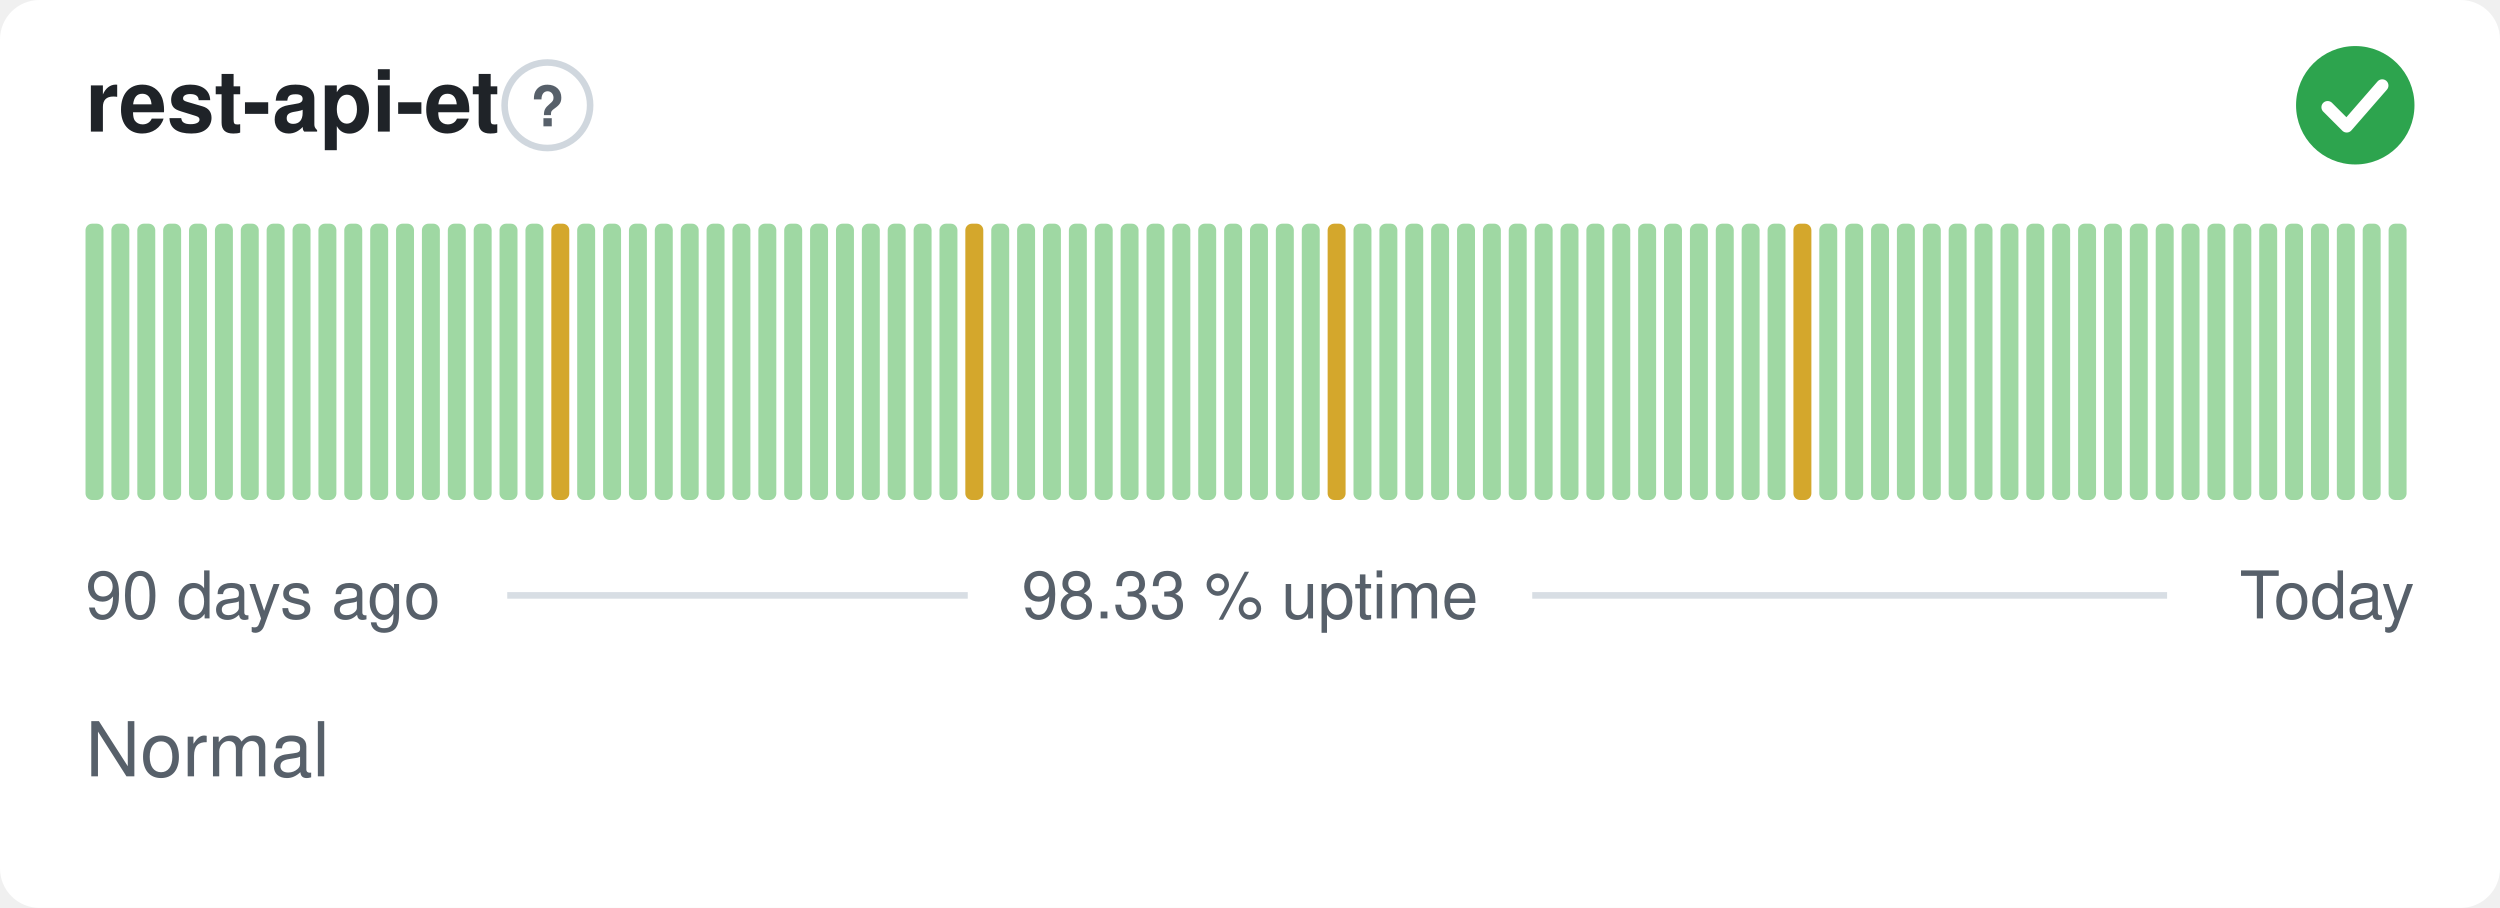
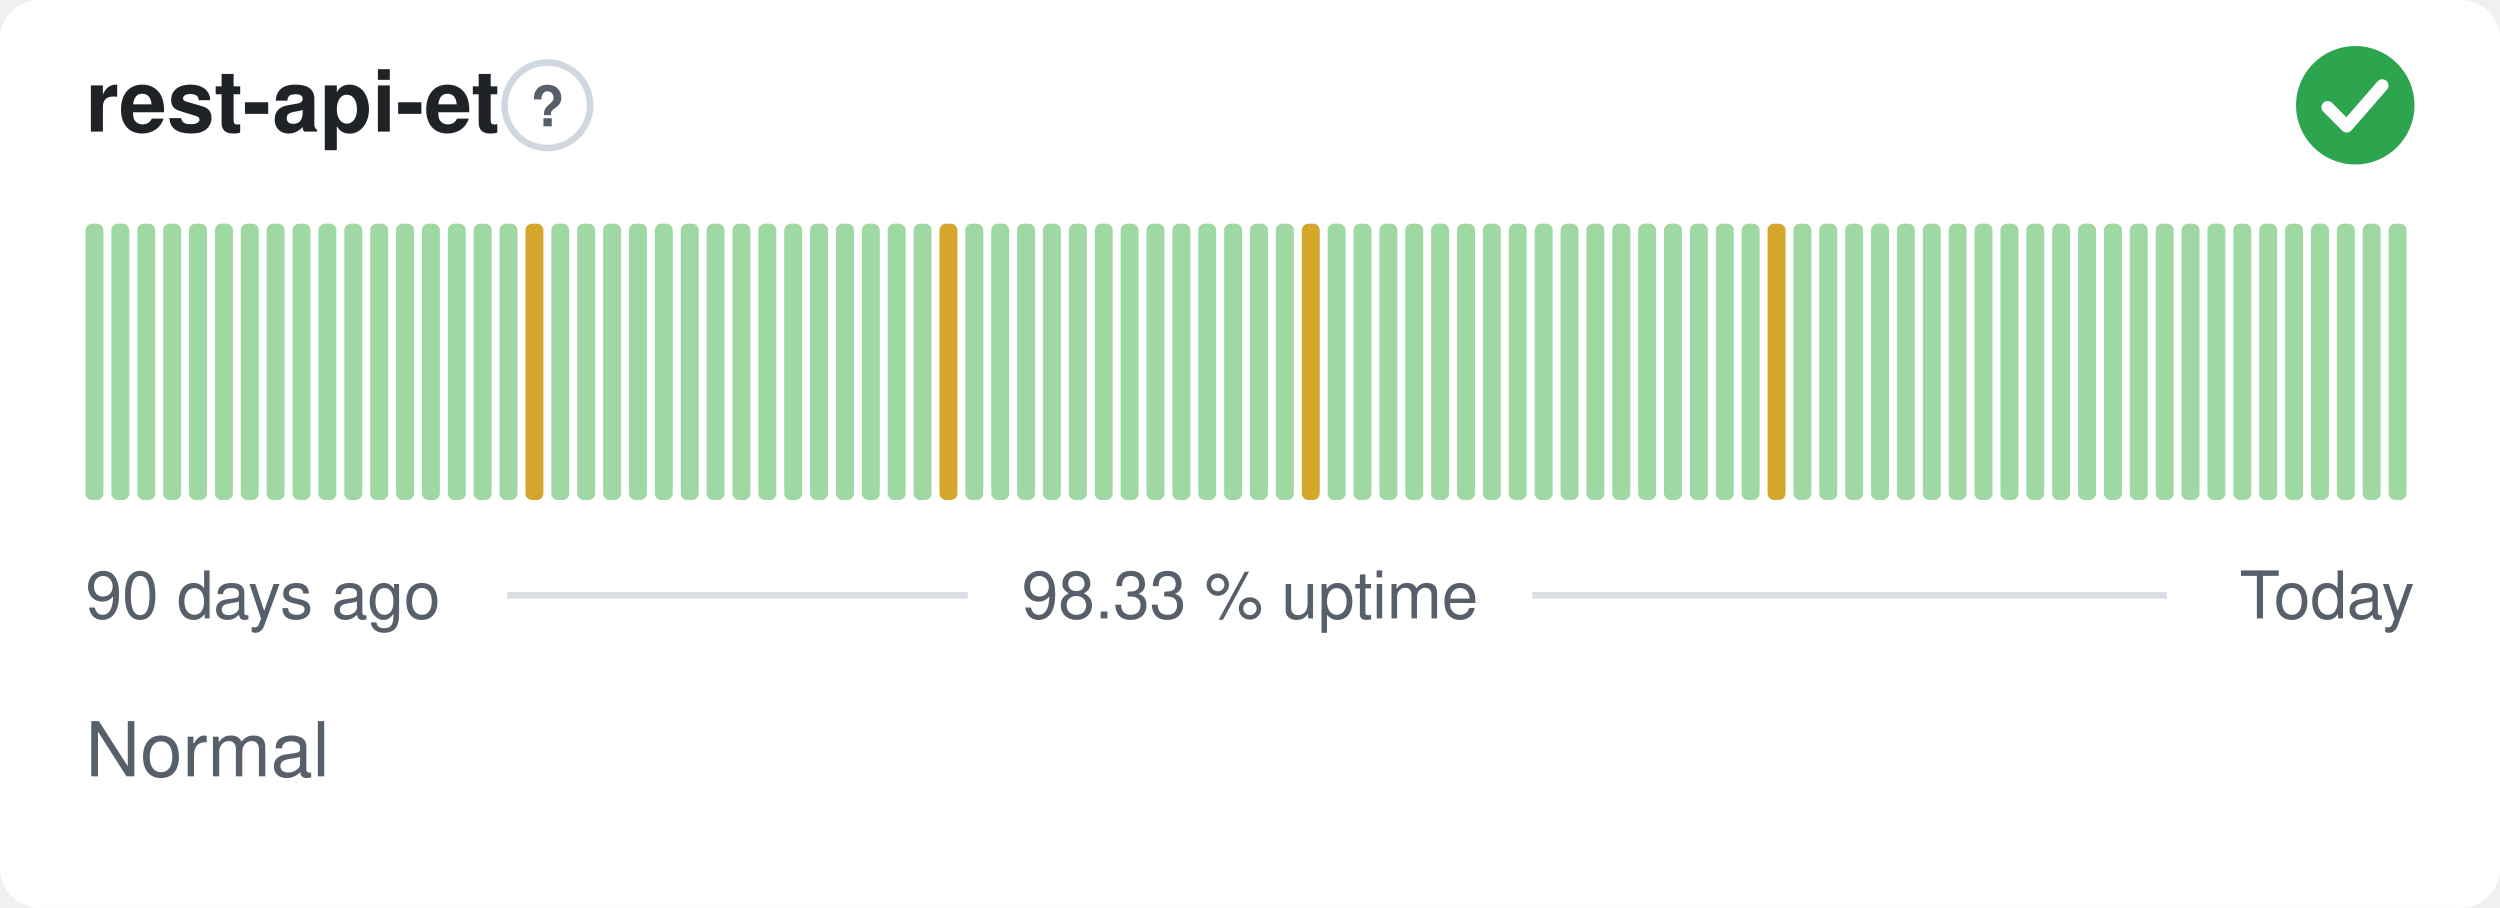
<svg xmlns="http://www.w3.org/2000/svg" width="380" height="138" viewBox="0 0 380 138" role="img" aria-label="rest-api-et: Normal, 98.33 % uptime over the last 90 days" font-family="-apple-system,BlinkMacSystemFont,'Segoe UI',Helvetica,Arial,sans-serif">
  <style>
    @media (prefers-color-scheme: dark) {
      .bg { fill: #0d1117 }
      .title { fill: #e6edf3 }
      .muted { fill: #8b949e }
      .hint { stroke: #30363d }
      .rule { stroke: #30363d }
      .nodata { fill: #21262d }
    }
  </style>
  <rect class="bg" width="380" height="138" rx="6" fill="#ffffff" />
  <text class="title" x="13" y="20" font-size="13" font-weight="600" fill="#1f2328">rest-api-et</text>
  <circle class="hint" cx="83.2" cy="16" r="6.5" fill="none" stroke="#d0d7de" stroke-width="1" />
  <text class="muted" x="83.2" y="19.2" text-anchor="middle" font-size="8.5" font-weight="700" fill="#57606a">?</text>
  <circle cx="358" cy="16" r="9" fill="#2da44e" />
  <path d="M353.80 16.30l2.90 2.90 5.40 -6.20" fill="none" stroke="#fff" stroke-width="1.89" stroke-linecap="round" stroke-linejoin="round" />
  <rect x="13.00" y="34.00" width="2.73" height="42.00" rx="1" fill="#9fd8a3" />
  <rect x="16.93" y="34.00" width="2.73" height="42.00" rx="1" fill="#9fd8a3" />
  <rect x="20.87" y="34.00" width="2.73" height="42.00" rx="1" fill="#9fd8a3" />
  <rect x="24.80" y="34.00" width="2.73" height="42.00" rx="1" fill="#9fd8a3" />
  <rect x="28.73" y="34.00" width="2.73" height="42.00" rx="1" fill="#9fd8a3" />
  <rect x="32.67" y="34.00" width="2.73" height="42.00" rx="1" fill="#9fd8a3" />
  <rect x="36.60" y="34.00" width="2.73" height="42.00" rx="1" fill="#9fd8a3" />
  <rect x="40.53" y="34.00" width="2.73" height="42.00" rx="1" fill="#9fd8a3" />
  <rect x="44.47" y="34.00" width="2.73" height="42.00" rx="1" fill="#9fd8a3" />
  <rect x="48.40" y="34.00" width="2.73" height="42.00" rx="1" fill="#9fd8a3" />
  <rect x="52.33" y="34.00" width="2.73" height="42.00" rx="1" fill="#9fd8a3" />
  <rect x="56.27" y="34.00" width="2.73" height="42.00" rx="1" fill="#9fd8a3" />
  <rect x="60.20" y="34.00" width="2.73" height="42.00" rx="1" fill="#9fd8a3" />
  <rect x="64.13" y="34.00" width="2.73" height="42.00" rx="1" fill="#9fd8a3" />
  <rect x="68.07" y="34.00" width="2.73" height="42.00" rx="1" fill="#9fd8a3" />
  <rect x="72.00" y="34.00" width="2.73" height="42.00" rx="1" fill="#9fd8a3" />
  <rect x="75.93" y="34.00" width="2.73" height="42.00" rx="1" fill="#9fd8a3" />
-   <rect x="79.87" y="34.00" width="2.73" height="42.00" rx="1" fill="#9fd8a3" />
-   <rect x="83.80" y="34.00" width="2.73" height="42.00" rx="1" fill="#d4a72c" />
+   <rect x="79.87" y="34.00" width="2.73" height="42.00" rx="1" fill="#d4a72c" />
+   <rect x="83.80" y="34.00" width="2.73" height="42.00" rx="1" fill="#9fd8a3" />
  <rect x="87.73" y="34.00" width="2.73" height="42.00" rx="1" fill="#9fd8a3" />
  <rect x="91.67" y="34.00" width="2.73" height="42.00" rx="1" fill="#9fd8a3" />
  <rect x="95.60" y="34.00" width="2.73" height="42.00" rx="1" fill="#9fd8a3" />
  <rect x="99.53" y="34.00" width="2.73" height="42.00" rx="1" fill="#9fd8a3" />
  <rect x="103.47" y="34.00" width="2.73" height="42.00" rx="1" fill="#9fd8a3" />
  <rect x="107.40" y="34.00" width="2.73" height="42.00" rx="1" fill="#9fd8a3" />
  <rect x="111.33" y="34.00" width="2.73" height="42.00" rx="1" fill="#9fd8a3" />
  <rect x="115.27" y="34.00" width="2.73" height="42.00" rx="1" fill="#9fd8a3" />
  <rect x="119.20" y="34.00" width="2.73" height="42.00" rx="1" fill="#9fd8a3" />
  <rect x="123.13" y="34.00" width="2.73" height="42.00" rx="1" fill="#9fd8a3" />
  <rect x="127.07" y="34.00" width="2.73" height="42.00" rx="1" fill="#9fd8a3" />
  <rect x="131.00" y="34.00" width="2.73" height="42.00" rx="1" fill="#9fd8a3" />
  <rect x="134.93" y="34.00" width="2.73" height="42.00" rx="1" fill="#9fd8a3" />
  <rect x="138.87" y="34.00" width="2.73" height="42.00" rx="1" fill="#9fd8a3" />
-   <rect x="142.80" y="34.00" width="2.73" height="42.00" rx="1" fill="#9fd8a3" />
-   <rect x="146.73" y="34.00" width="2.73" height="42.00" rx="1" fill="#d4a72c" />
+   <rect x="142.80" y="34.00" width="2.73" height="42.00" rx="1" fill="#d4a72c" />
+   <rect x="146.73" y="34.00" width="2.73" height="42.00" rx="1" fill="#9fd8a3" />
  <rect x="150.67" y="34.00" width="2.73" height="42.00" rx="1" fill="#9fd8a3" />
  <rect x="154.60" y="34.00" width="2.73" height="42.00" rx="1" fill="#9fd8a3" />
  <rect x="158.53" y="34.00" width="2.73" height="42.00" rx="1" fill="#9fd8a3" />
  <rect x="162.47" y="34.00" width="2.73" height="42.00" rx="1" fill="#9fd8a3" />
  <rect x="166.40" y="34.00" width="2.73" height="42.00" rx="1" fill="#9fd8a3" />
  <rect x="170.33" y="34.00" width="2.73" height="42.00" rx="1" fill="#9fd8a3" />
  <rect x="174.27" y="34.00" width="2.73" height="42.00" rx="1" fill="#9fd8a3" />
  <rect x="178.20" y="34.00" width="2.73" height="42.00" rx="1" fill="#9fd8a3" />
  <rect x="182.13" y="34.00" width="2.73" height="42.00" rx="1" fill="#9fd8a3" />
  <rect x="186.07" y="34.00" width="2.73" height="42.00" rx="1" fill="#9fd8a3" />
  <rect x="190.00" y="34.00" width="2.73" height="42.00" rx="1" fill="#9fd8a3" />
  <rect x="193.93" y="34.00" width="2.73" height="42.00" rx="1" fill="#9fd8a3" />
-   <rect x="197.87" y="34.00" width="2.73" height="42.00" rx="1" fill="#9fd8a3" />
-   <rect x="201.80" y="34.00" width="2.73" height="42.00" rx="1" fill="#d4a72c" />
+   <rect x="197.87" y="34.00" width="2.73" height="42.00" rx="1" fill="#d4a72c" />
+   <rect x="201.80" y="34.00" width="2.73" height="42.00" rx="1" fill="#9fd8a3" />
  <rect x="205.73" y="34.00" width="2.73" height="42.00" rx="1" fill="#9fd8a3" />
  <rect x="209.67" y="34.00" width="2.73" height="42.00" rx="1" fill="#9fd8a3" />
  <rect x="213.60" y="34.00" width="2.73" height="42.00" rx="1" fill="#9fd8a3" />
  <rect x="217.53" y="34.00" width="2.73" height="42.00" rx="1" fill="#9fd8a3" />
  <rect x="221.47" y="34.00" width="2.73" height="42.00" rx="1" fill="#9fd8a3" />
  <rect x="225.40" y="34.00" width="2.73" height="42.00" rx="1" fill="#9fd8a3" />
  <rect x="229.33" y="34.00" width="2.73" height="42.00" rx="1" fill="#9fd8a3" />
  <rect x="233.27" y="34.00" width="2.73" height="42.00" rx="1" fill="#9fd8a3" />
  <rect x="237.20" y="34.00" width="2.73" height="42.00" rx="1" fill="#9fd8a3" />
  <rect x="241.13" y="34.00" width="2.73" height="42.00" rx="1" fill="#9fd8a3" />
  <rect x="245.07" y="34.00" width="2.73" height="42.00" rx="1" fill="#9fd8a3" />
  <rect x="249.00" y="34.00" width="2.73" height="42.00" rx="1" fill="#9fd8a3" />
  <rect x="252.93" y="34.00" width="2.73" height="42.00" rx="1" fill="#9fd8a3" />
  <rect x="256.87" y="34.00" width="2.73" height="42.00" rx="1" fill="#9fd8a3" />
  <rect x="260.80" y="34.00" width="2.73" height="42.00" rx="1" fill="#9fd8a3" />
  <rect x="264.73" y="34.00" width="2.73" height="42.00" rx="1" fill="#9fd8a3" />
-   <rect x="268.67" y="34.00" width="2.73" height="42.00" rx="1" fill="#9fd8a3" />
-   <rect x="272.60" y="34.00" width="2.73" height="42.00" rx="1" fill="#d4a72c" />
+   <rect x="268.67" y="34.00" width="2.73" height="42.00" rx="1" fill="#d4a72c" />
+   <rect x="272.60" y="34.00" width="2.73" height="42.00" rx="1" fill="#9fd8a3" />
  <rect x="276.53" y="34.00" width="2.73" height="42.00" rx="1" fill="#9fd8a3" />
  <rect x="280.47" y="34.00" width="2.73" height="42.00" rx="1" fill="#9fd8a3" />
  <rect x="284.40" y="34.00" width="2.73" height="42.00" rx="1" fill="#9fd8a3" />
  <rect x="288.33" y="34.00" width="2.73" height="42.00" rx="1" fill="#9fd8a3" />
  <rect x="292.27" y="34.00" width="2.73" height="42.00" rx="1" fill="#9fd8a3" />
  <rect x="296.20" y="34.00" width="2.73" height="42.00" rx="1" fill="#9fd8a3" />
  <rect x="300.13" y="34.00" width="2.73" height="42.00" rx="1" fill="#9fd8a3" />
  <rect x="304.07" y="34.00" width="2.73" height="42.00" rx="1" fill="#9fd8a3" />
  <rect x="308.00" y="34.00" width="2.73" height="42.00" rx="1" fill="#9fd8a3" />
  <rect x="311.93" y="34.00" width="2.73" height="42.00" rx="1" fill="#9fd8a3" />
  <rect x="315.87" y="34.00" width="2.73" height="42.00" rx="1" fill="#9fd8a3" />
  <rect x="319.80" y="34.00" width="2.73" height="42.00" rx="1" fill="#9fd8a3" />
  <rect x="323.73" y="34.00" width="2.73" height="42.00" rx="1" fill="#9fd8a3" />
  <rect x="327.67" y="34.00" width="2.73" height="42.00" rx="1" fill="#9fd8a3" />
  <rect x="331.60" y="34.00" width="2.73" height="42.00" rx="1" fill="#9fd8a3" />
  <rect x="335.53" y="34.00" width="2.73" height="42.00" rx="1" fill="#9fd8a3" />
  <rect x="339.47" y="34.00" width="2.73" height="42.00" rx="1" fill="#9fd8a3" />
  <rect x="343.40" y="34.00" width="2.73" height="42.00" rx="1" fill="#9fd8a3" />
  <rect x="347.33" y="34.00" width="2.73" height="42.00" rx="1" fill="#9fd8a3" />
  <rect x="351.27" y="34.00" width="2.73" height="42.00" rx="1" fill="#9fd8a3" />
  <rect x="355.20" y="34.00" width="2.73" height="42.00" rx="1" fill="#9fd8a3" />
  <rect x="359.13" y="34.00" width="2.73" height="42.00" rx="1" fill="#9fd8a3" />
  <rect x="363.07" y="34.00" width="2.73" height="42.00" rx="1" fill="#9fd8a3" />
  <text class="muted" x="13" y="94" font-size="10" fill="#57606a">90 days ago</text>
  <text class="muted" x="190" y="94" text-anchor="middle" font-size="10" fill="#57606a">98.33 % uptime</text>
  <text class="muted" x="367" y="94" text-anchor="end" font-size="10" fill="#57606a">Today</text>
  <line class="rule" x1="77.1" y1="90.5" x2="147.1" y2="90.5" stroke="#d8dee4" stroke-width="1" />
  <line class="rule" x1="232.9" y1="90.5" x2="329.4" y2="90.5" stroke="#d8dee4" stroke-width="1" />
  <text class="muted" x="13" y="118" font-size="11.5" fill="#57606a">Normal</text>
</svg>
